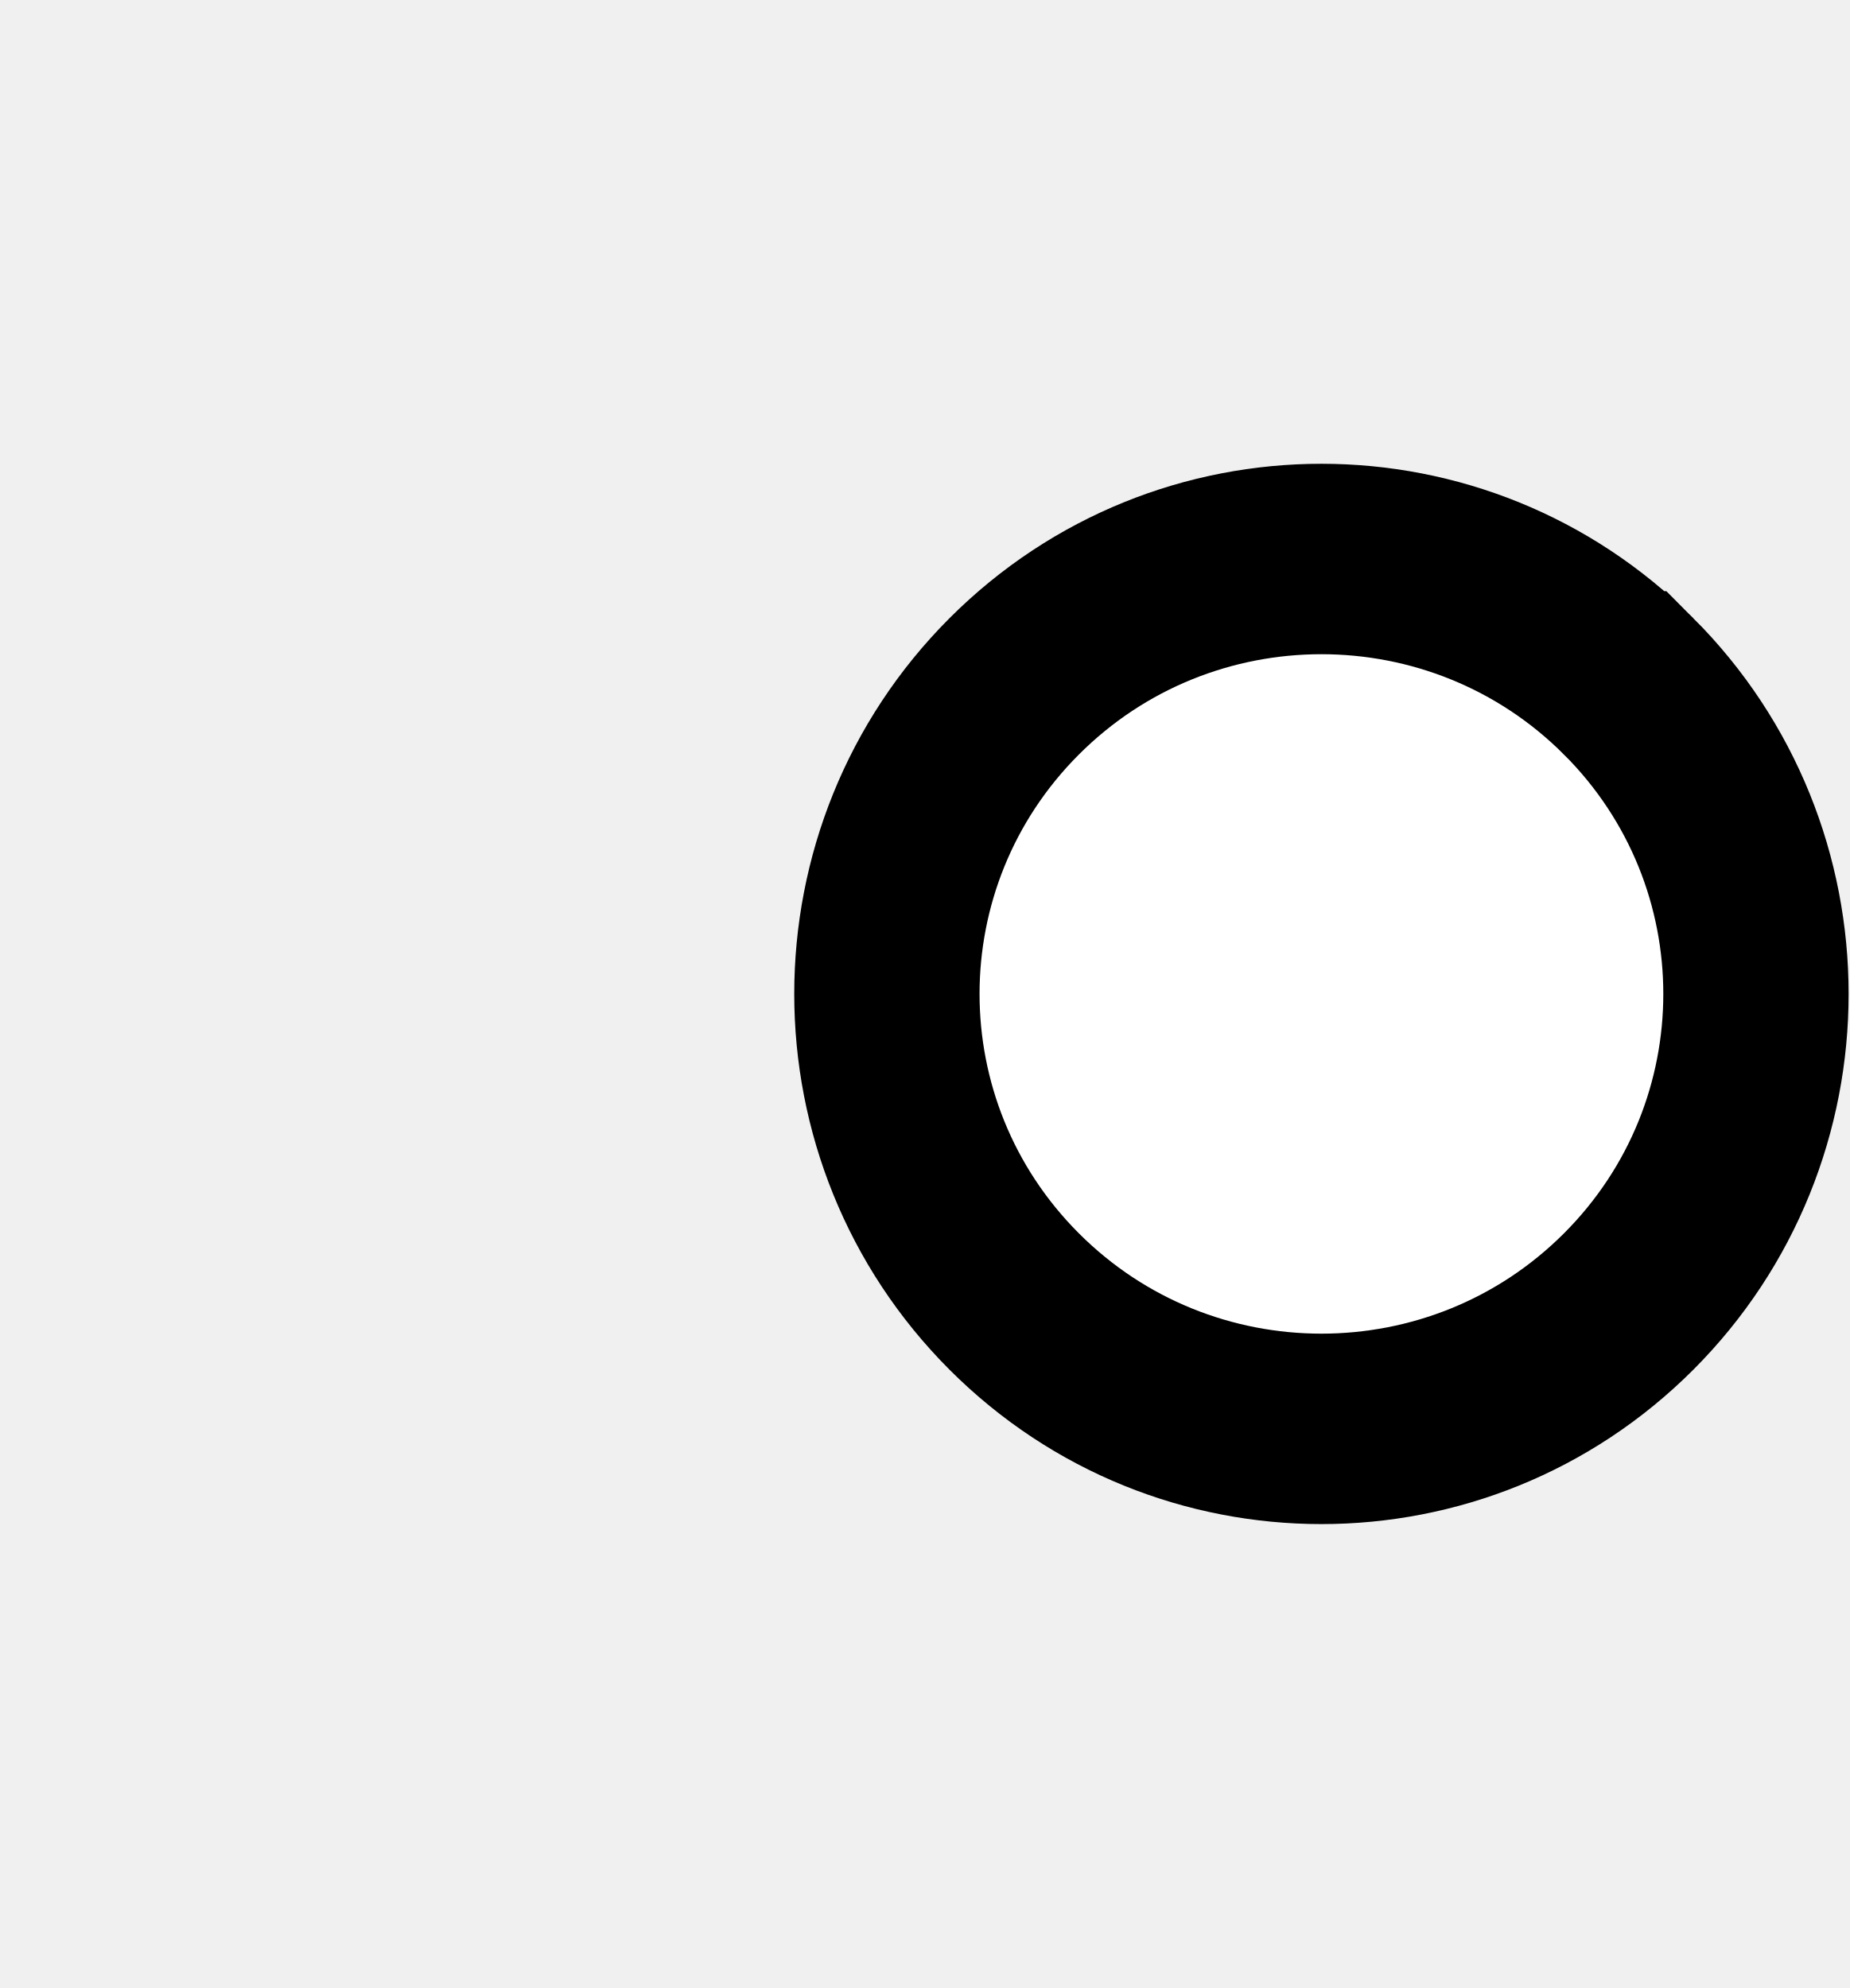
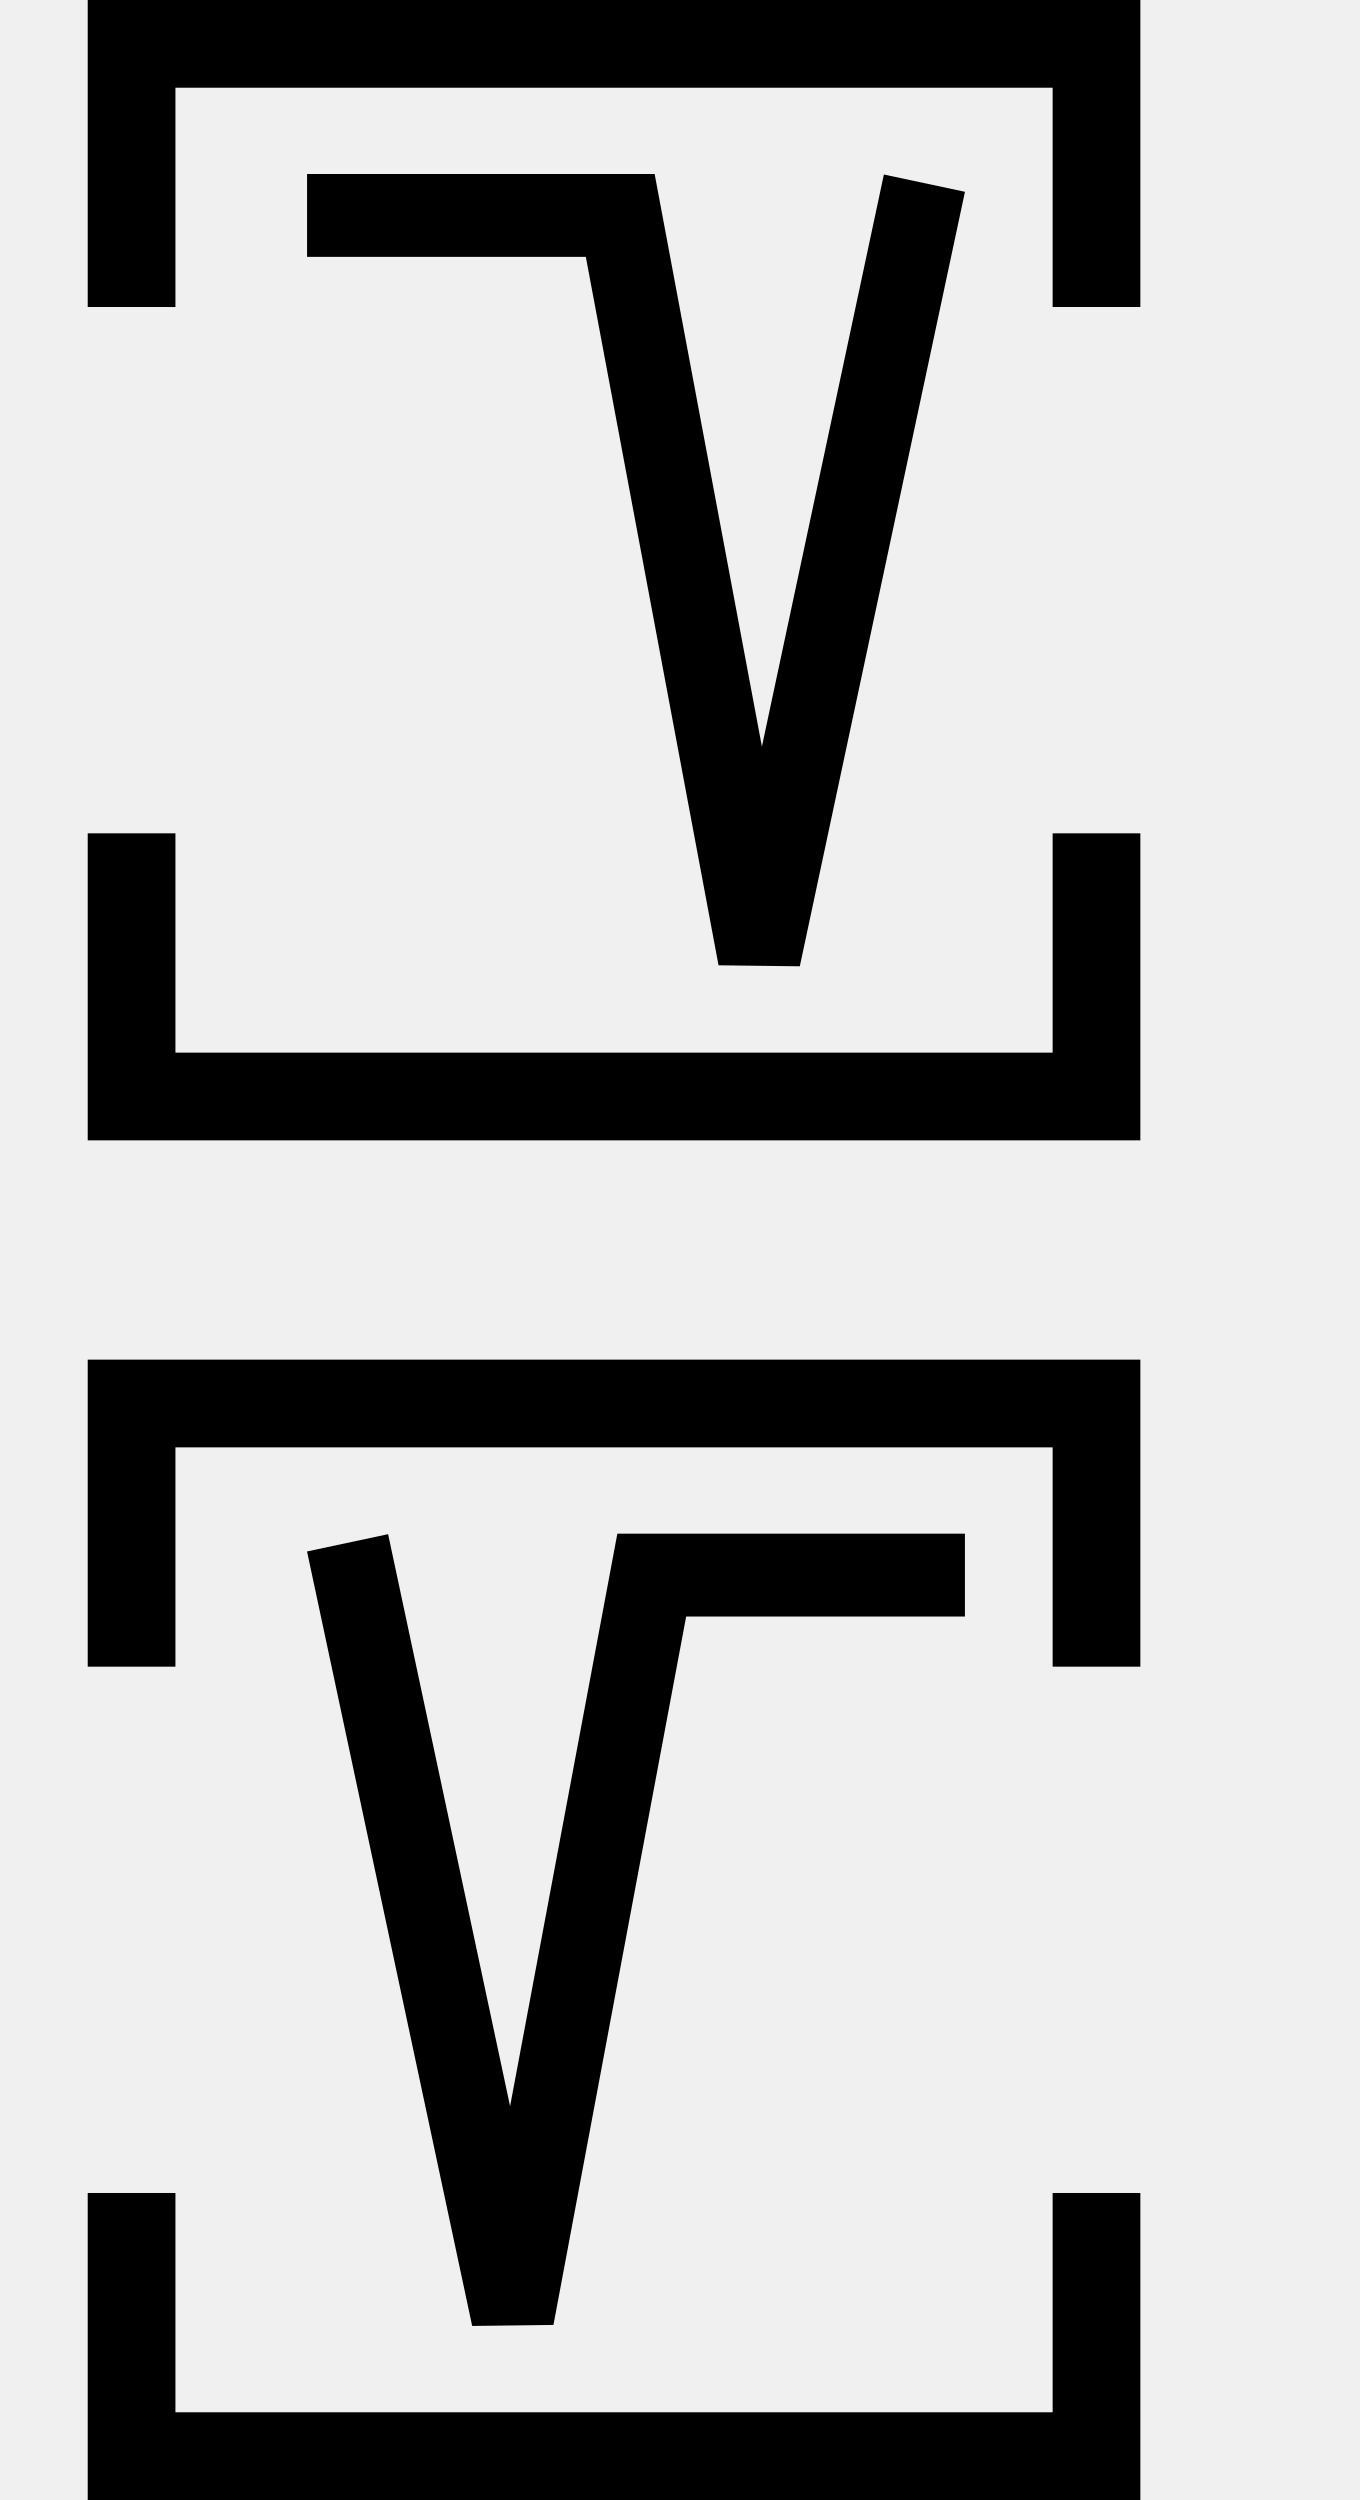
- <svg xmlns="http://www.w3.org/2000/svg" width="18.6" height="20" viewBox="0 0 18.6 20" version="1.1" id="svg3807">
-   <g id="layer L1" transform="translate(0,10)">
-     <g transform="translate(0,0)">
-       <g />
-     </g>
-     <g transform="translate(8,0)">
-       <g id="layer1" transform="translate(0,-291.7083)">
-         <g transform="matrix(1.172932,0,0,-0.9520283,-583.8196,-1486.07)" id="g10351" style="stroke-width:1.788;stroke-miterlimit:4;stroke-dasharray:none">
-           <g transform="matrix(0.9094024,0,0,1.120415,45.09442,226.1223)" id="g10351-0" style="stroke-width:1.789;stroke-miterlimit:4;stroke-dasharray:none">
-             <g id="g2601" transform="matrix(0.8925618,0,0,0.8925266,53.47671,-202.8362)" style="stroke-width:2.005">
-               <g transform="matrix(0.9161032,0,0,-0.9078513,101.9969,-4745.411)" id="g14246" style="stroke-width:2.177;stroke-miterlimit:4;stroke-dasharray:none">
-                 <g transform="matrix(1.222974,0,0,1.234139,-146.3597,738.2648)" id="g14253">
-                   <g transform="translate(-39.3611,1.9848)" id="g14264" style="stroke-width:1.772;stroke-miterlimit:4;stroke-dasharray:none">
-                     <g id="g10359-10-8" transform="matrix(1,0,0,-1,-52.73343,-5050.882)" style="stroke-width:1.772;stroke-miterlimit:4;stroke-dasharray:none">
-                       <g transform="matrix(1,0,0,-1,9.453375,-5051.509)" id="g14371">
-                         <g id="g10364-8-3" transform="matrix(1,0,0,-1,-48.16121,-5051.049)" />
-                         <g transform="translate(-27.1658,1.5491)" id="g14427">
-                           <g id="g10367-880-7" transform="matrix(1,0,0,-1,-48.16121,-5051.049)" />
-                           <g transform="translate(-45.4538,2.7243)" id="g14438">
-                             <g id="g10370-7-5" transform="matrix(1,0,0,-1,-48.16121,-5051.049)" />
-                             <g transform="translate(-30.4313,0.6037)" id="g14451">
-                               <g id="g12601" style="stroke-width:2.605;stroke-miterlimit:4;stroke-dasharray:none" transform="matrix(0.6486516,0,0,0.7128036,230.9036,-908.8502)">
-                                 <g style="stroke-width:1.48;stroke-miterlimit:4;stroke-dasharray:none" transform="matrix(1.846011,0,0,-1.679871,592.5355,-3070.463)" id="g4509-93-8">
-                                   <g id="g20055" transform="matrix(0.8002002,0,0,0.8223537,5.468814,10.95793)" style="stroke-width:1.824">
-                                     <g id="g20314" transform="matrix(0.9998634,0,0,-1,0.00611664,131.9087)" style="stroke-width:1.824">
-                                       <g id="g22529" transform="matrix(-1,0,0,1,94.44605,-1.6809064e-6)">
-                                         <g id="g22811" transform="matrix(1,0,0,-1,0,132.1269)">
-                                           <path style="fill:#ffffff;fill-opacity:1;fill-rule:evenodd;stroke:#000000;stroke-width:1.824;stroke-linecap:butt;stroke-linejoin:miter;stroke-miterlimit:4;stroke-dasharray:none;stroke-opacity:1" d="m 47.844,69.01 a 4.277,4.166 0 0 1 1.25e-4,-5.892 4.277,4.166 0 0 1 6.048,0 4.277,4.166 0 0 1 1.24e-4,5.892 4.277,4.166 0 0 1 -6.048,0 z" id="path3355-32-59-4-94-6-5-9-6-1-3" />
-                                         </g>
-                                       </g>
-                                     </g>
-                                   </g>
-                                 </g>
-                               </g>
-                             </g>
-                           </g>
-                         </g>
-                       </g>
+ <svg xmlns="http://www.w3.org/2000/svg" width="31" height="57" viewBox="0 0 31 57" version="1.1" id="svg3807">
+   <g id="layer L1" transform="translate(0,13)">
+     <g transform="translate(3,0)">
+       <g transform="translate(4,0)">
+         <g transform="translate(0,0)">
+           <g transform="translate(0,0)">
+             <g id="layer1" transform="translate(0,-291.7083)">
+               <g transform="matrix(1.172932,0,0,-0.9520283,-583.8196,-1486.07)" id="g10351" style="stroke-width:1.788;stroke-miterlimit:4;stroke-dasharray:none">
+                 <g transform="matrix(0.9094024,0,0,1.120415,45.09442,226.1223)" id="g10351-0" style="stroke-width:1.789;stroke-miterlimit:4;stroke-dasharray:none">
+                   <g id="g2601" transform="matrix(0.8925618,0,0,0.8925266,53.47671,-202.8362)" style="stroke-width:2.005">
+                     <g transform="matrix(1.120371,0,0,1.120415,-103.276,239.3698)" id="g10356">
+                       <path style="fill:none;fill-rule:evenodd;stroke:#000000;stroke-width:1.772;stroke-linecap:butt;stroke-linejoin:miter;stroke-miterlimit:4;stroke-dasharray:none;stroke-opacity:1" d="m 549.644,-1871.022 -3.53,-16.555 -2.972,15.865 h -6.694" id="path4186-6-7-94-7-8-3-4-9-6-9-9-8-7-3-2" />
                    </g>
                  </g>
                </g>
              </g>
            </g>
          </g>
        </g>
      </g>
+       <polyline points="0,6 0,12 22,12 22,6 " style="fill:none;stroke:black;stroke-width:2" />
+       <polyline points="0,-6 0,-12 22,-12 22,-6 " style="fill:none;stroke:black;stroke-width:2" />
    </g>
+     <g transform="translate(31,0)" />
+   </g>
+   <g id="layer L3" transform="translate(0,44)">
+     <g transform="translate(3,0)">
+       <g transform="translate(4,0)">
+         <g transform="translate(0,0)">
+           <g transform="translate(0,0)">
+             <g id="layer1" transform="translate(0,-291.7083)">
+               <g transform="matrix(1.172932,0,0,-0.9520283,-583.8196,-1486.07)" id="g10351" style="stroke-width:1.788;stroke-miterlimit:4;stroke-dasharray:none">
+                 <g transform="matrix(0.9094024,0,0,1.120415,45.09442,226.1223)" id="g10351-0" style="stroke-width:1.789;stroke-miterlimit:4;stroke-dasharray:none">
+                   <g id="g2601" transform="matrix(0.8925618,0,0,0.8925266,53.47671,-202.8362)" style="stroke-width:2.005">
+                     <g transform="matrix(-1.120371,0,0,1.120415,1114.52,239.3698)" id="g10356">
+                       <path style="fill:none;fill-rule:evenodd;stroke:#000000;stroke-width:1.772;stroke-linecap:butt;stroke-linejoin:miter;stroke-miterlimit:4;stroke-dasharray:none;stroke-opacity:1" d="m 549.644,-1871.022 -3.53,-16.555 -2.972,15.865 h -6.694" id="path4186-6-7-94-7-8-3-4-9-6-9-9-8-7-3-2" />
+                     </g>
+                   </g>
+                 </g>
+               </g>
+             </g>
+           </g>
+         </g>
+       </g>
+       <polyline points="0,6 0,12 22,12 22,6 " style="fill:none;stroke:black;stroke-width:2" />
+       <polyline points="0,-6 0,-12 22,-12 22,-6 " style="fill:none;stroke:black;stroke-width:2" />
+     </g>
+     <g transform="translate(31,0)" />
  </g>
</svg>
